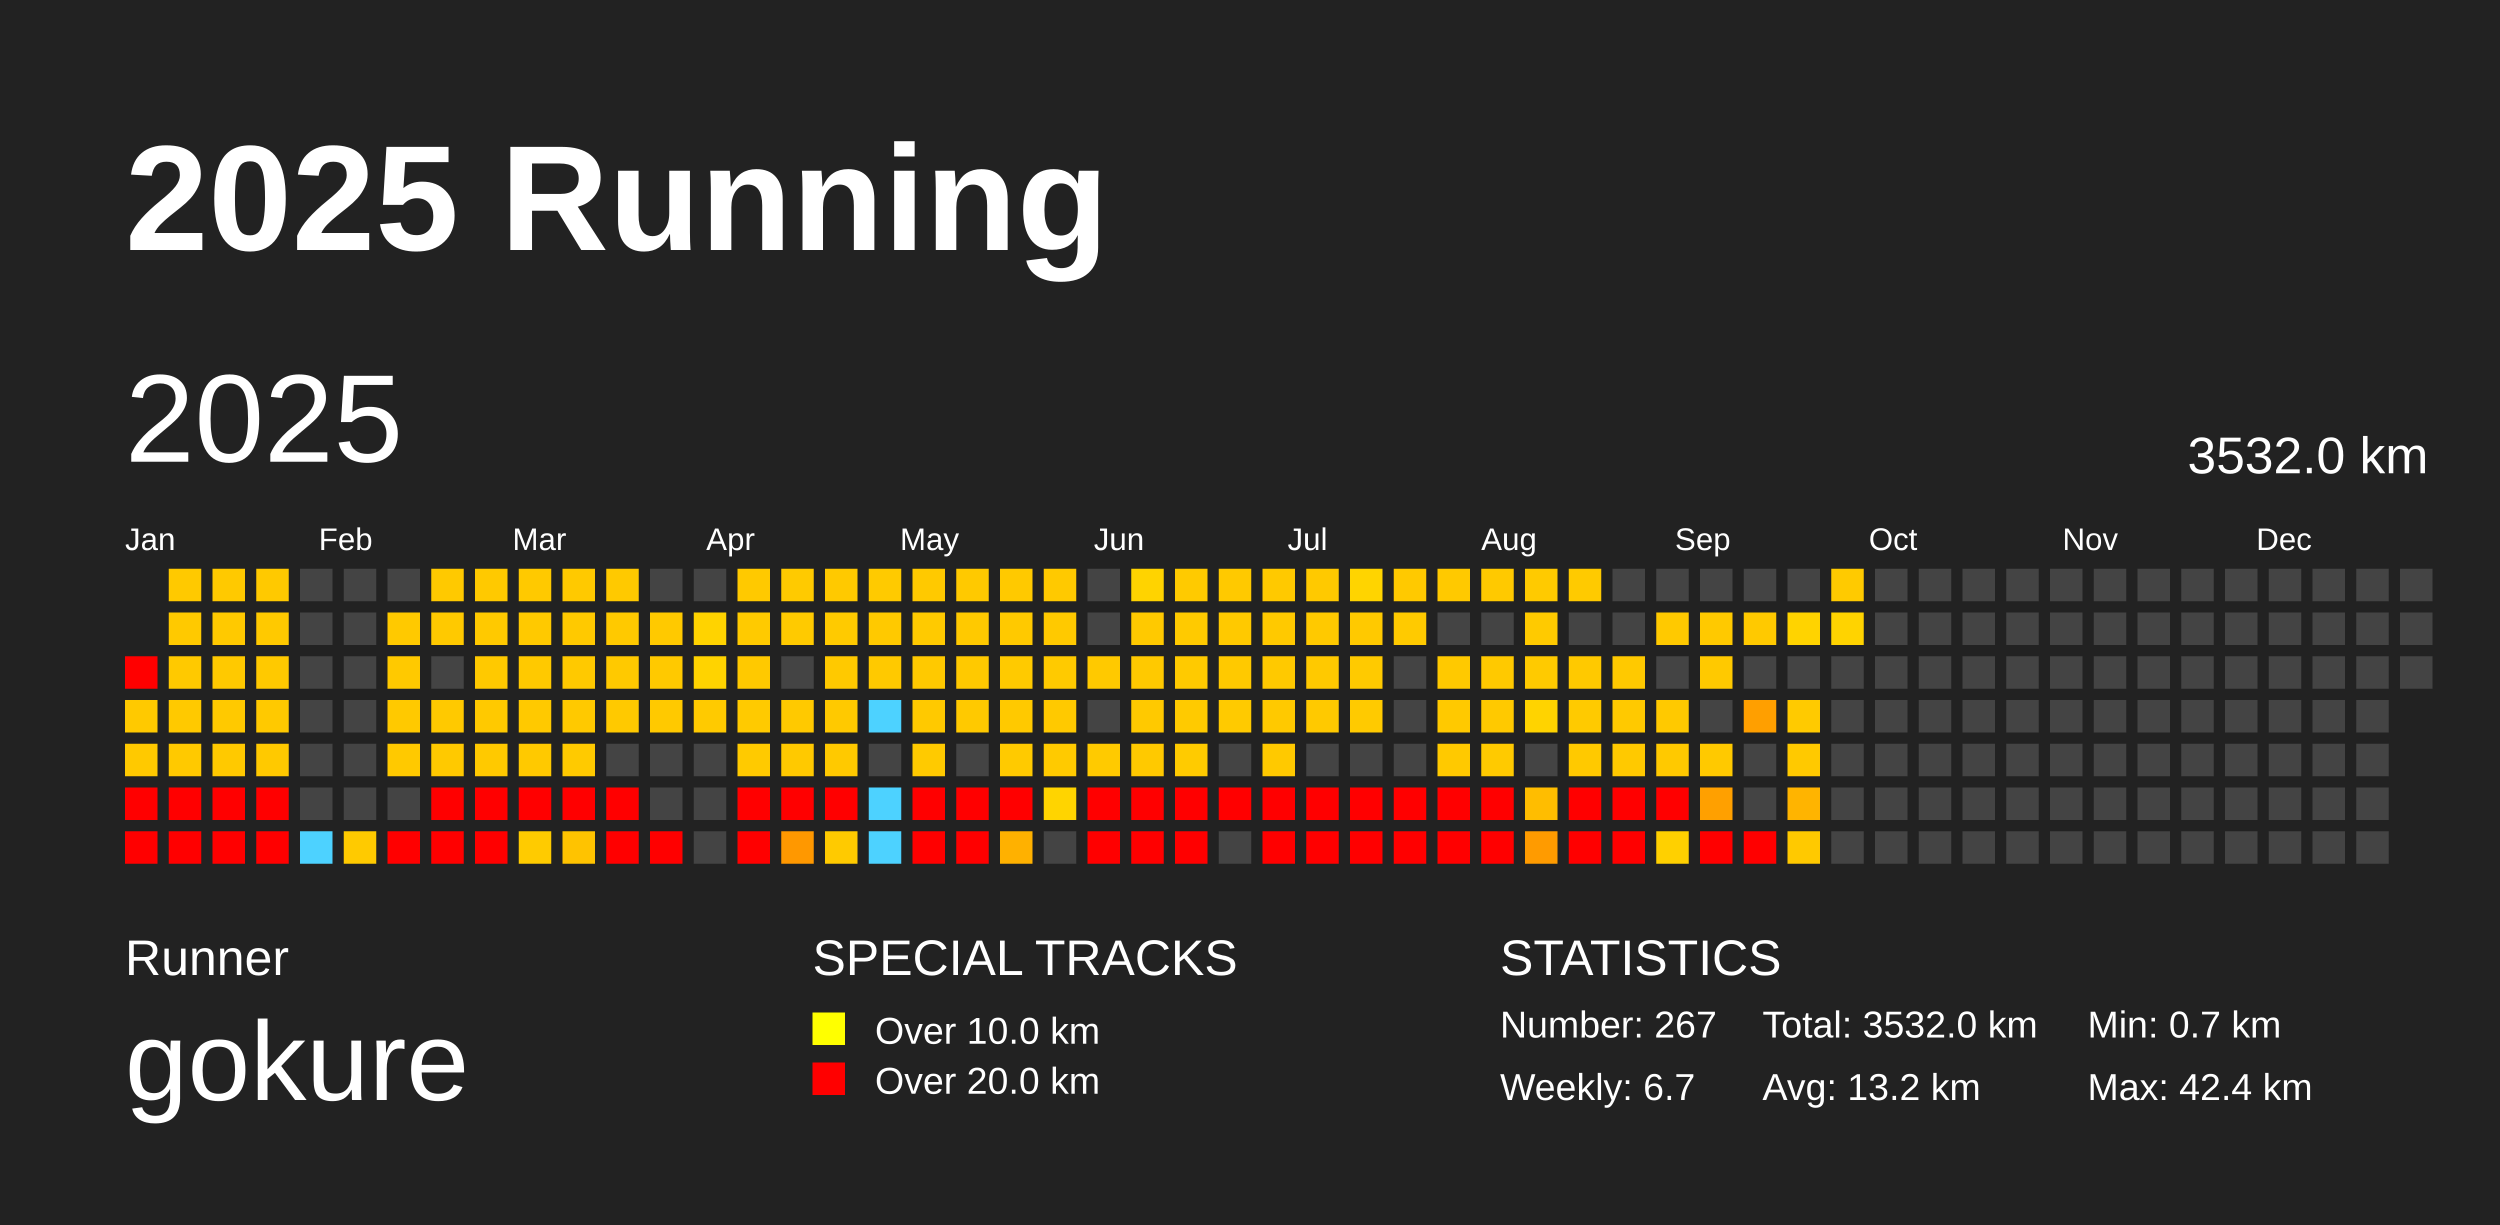
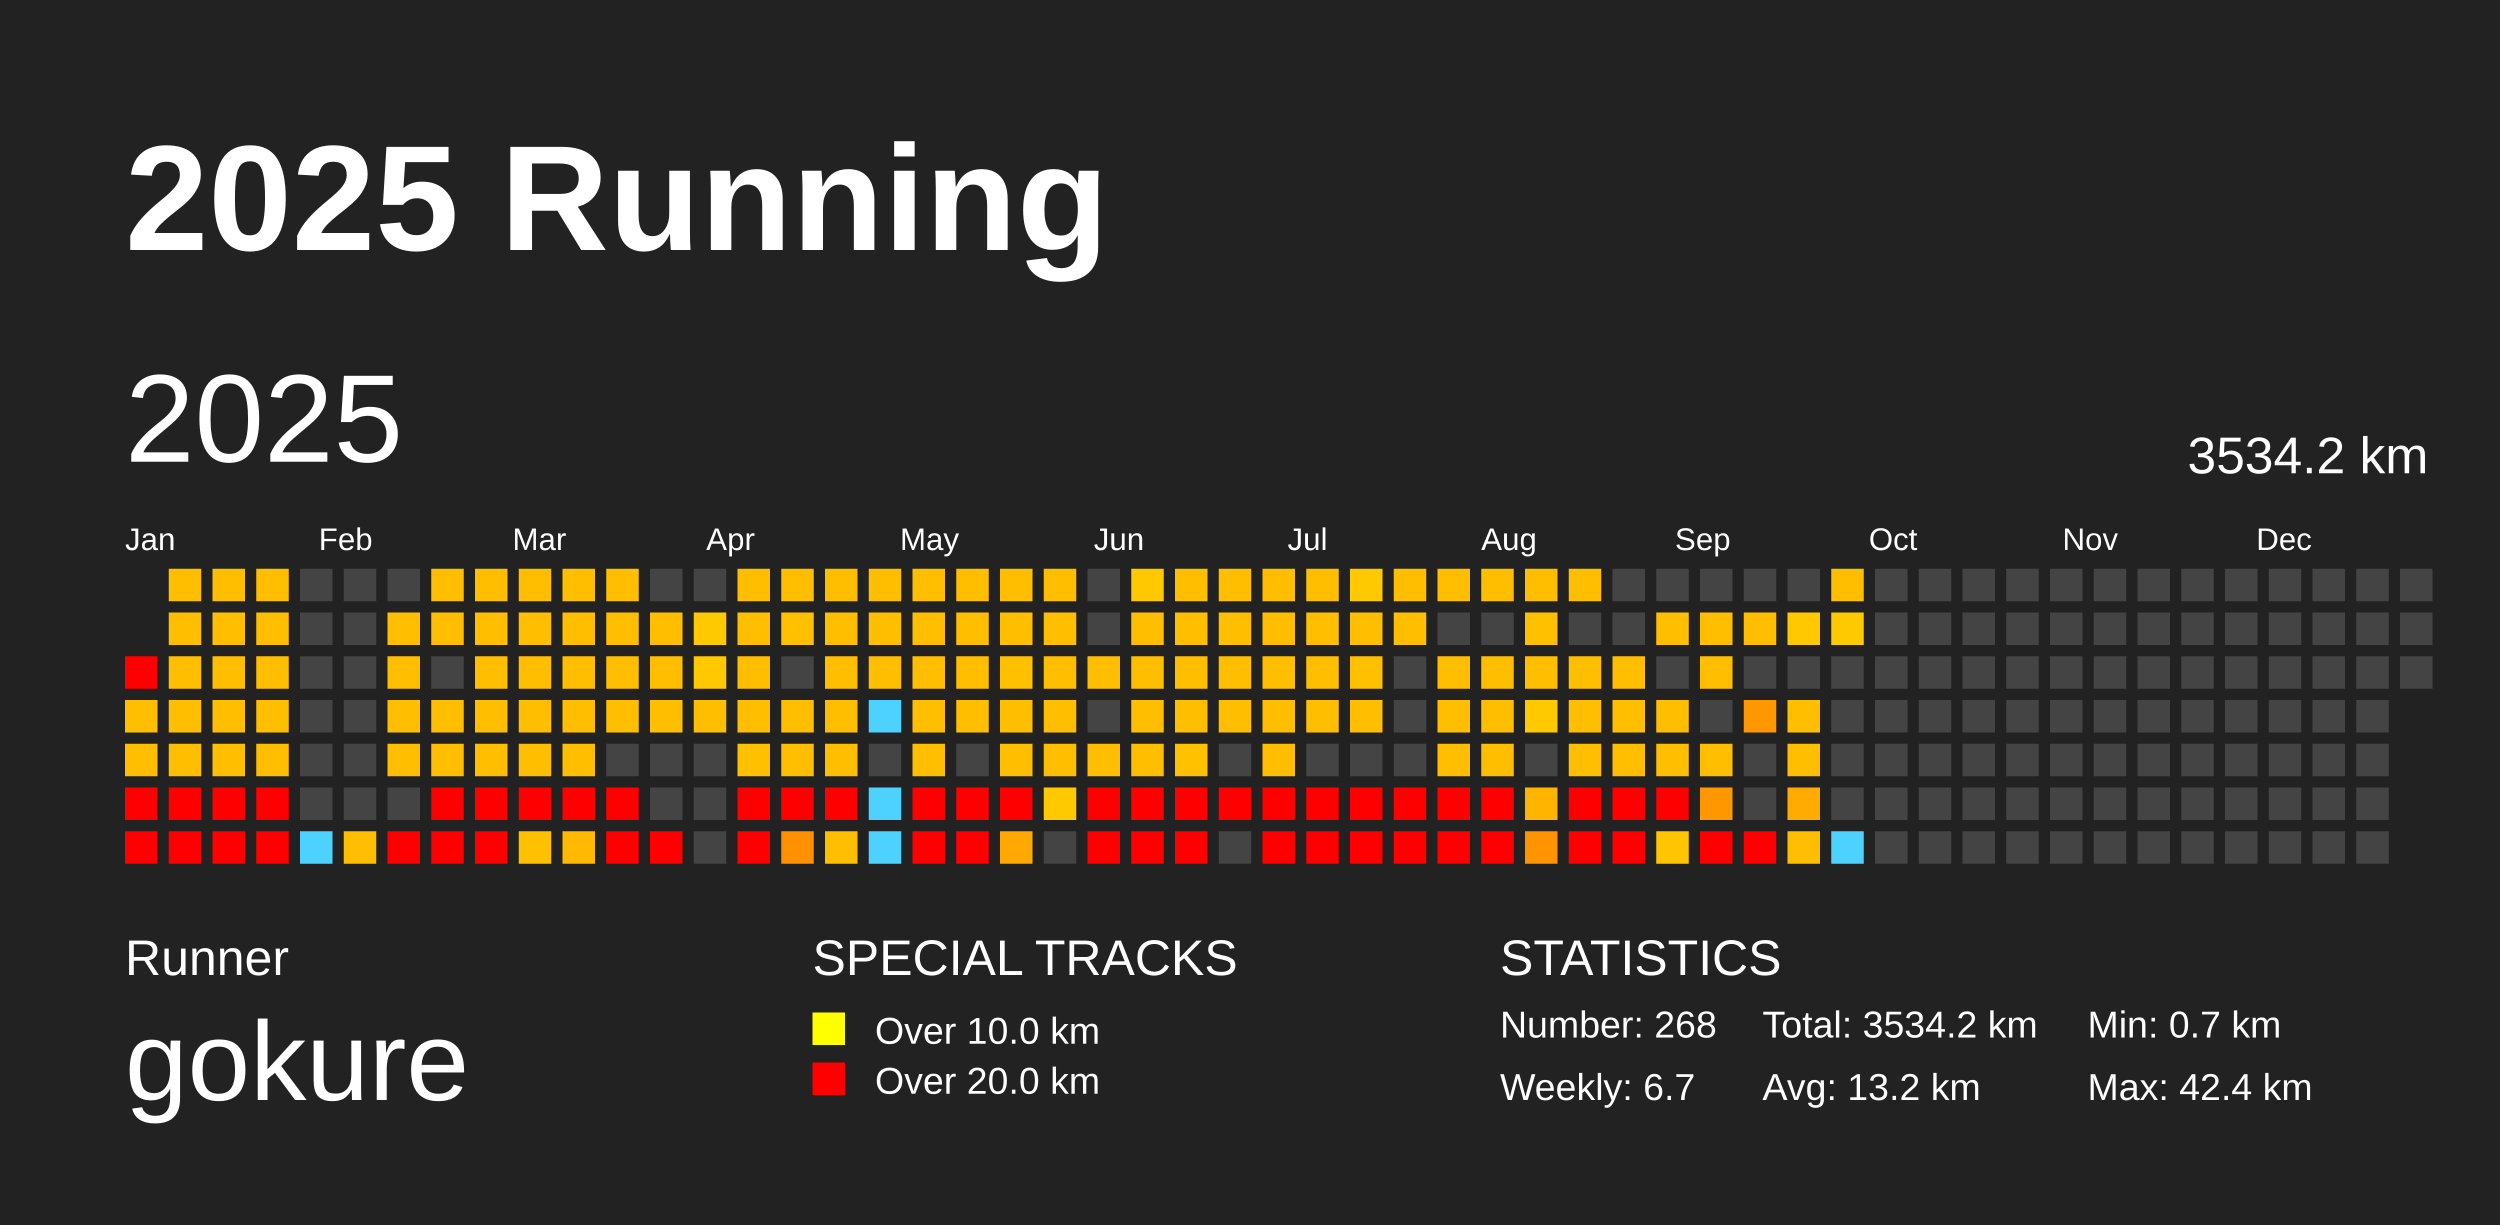
<svg xmlns="http://www.w3.org/2000/svg" baseProfile="full" height="98mm" version="1.1" viewBox="0,0,200,98" width="200mm">
  <defs />
  <rect fill="#222222" height="98" width="200" x="0" y="0" />
  <text fill="#FFFFFF" style="font-size:12px; font-family:Arial; font-weight:bold;" x="10" y="20">2025 Running</text>
  <text fill="#FFFFFF" style="font-size:4px; font-family:Arial" x="10" y="78">Runner</text>
  <text fill="#FFFFFF" style="font-size:9px; font-family:Arial" x="10" y="88">gokure</text>
  <text fill="#FFFFFF" style="font-size:4px; font-family:Arial" x="65" y="78">SPECIAL TRACKS</text>
  <rect fill="yellow" height="2.6" width="2.6" x="65" y="81" />
  <text fill="#FFFFFF" style="font-size:3px; font-family:Arial" x="70" y="83.5">Over 10.0 km</text>
  <rect fill="red" height="2.6" width="2.6" x="65" y="85" />
  <text fill="#FFFFFF" style="font-size:3px; font-family:Arial" x="70" y="87.5">Over 20.0 km</text>
  <text fill="#FFFFFF" style="font-size:4px; font-family:Arial" x="120" y="78">STATISTICS</text>
-   <text fill="#FFFFFF" style="font-size:3px; font-family:Arial" x="120" y="83">Number: 267</text>
+   <text fill="#FFFFFF" style="font-size:3px; font-family:Arial" x="120" y="83">Number: 268</text>
  <text fill="#FFFFFF" style="font-size:3px; font-family:Arial" x="120" y="88">Weekly: 6.7</text>
-   <text fill="#FFFFFF" style="font-size:3px; font-family:Arial" x="141" y="83">Total: 3532.0 km</text>
+   <text fill="#FFFFFF" style="font-size:3px; font-family:Arial" x="141" y="83">Total: 3534.2 km</text>
  <text fill="#FFFFFF" style="font-size:3px; font-family:Arial" x="141" y="88">Avg: 13.2 km</text>
  <text fill="#FFFFFF" style="font-size:3px; font-family:Arial" x="167" y="83">Min: 0.7 km</text>
  <text fill="#FFFFFF" style="font-size:3px; font-family:Arial" x="167" y="88">Max: 42.4 km</text>
  <text dominant-baseline="hanging" fill="#FFFFFF" style="font-size:10.0px; font-family:Arial;" x="10" y="30">2025</text>
-   <text dominant-baseline="hanging" fill="#FFFFFF" style="font-size:4.125px; font-family:Arial;" x="175" y="35">3532.0 km</text>
+   <text dominant-baseline="hanging" fill="#FFFFFF" style="font-size:4.125px; font-family:Arial;" x="175" y="35">3534.2 km</text>
  <text fill="#FFFFFF" style="font-size:2.5px; font-family:Arial" x="10.0" y="44">Jan</text>
  <text fill="#FFFFFF" style="font-size:2.5px; font-family:Arial" x="25.5" y="44">Feb</text>
  <text fill="#FFFFFF" style="font-size:2.5px; font-family:Arial" x="41.0" y="44">Mar</text>
  <text fill="#FFFFFF" style="font-size:2.5px; font-family:Arial" x="56.5" y="44">Apr</text>
  <text fill="#FFFFFF" style="font-size:2.5px; font-family:Arial" x="72.0" y="44">May</text>
  <text fill="#FFFFFF" style="font-size:2.5px; font-family:Arial" x="87.5" y="44">Jun</text>
  <text fill="#FFFFFF" style="font-size:2.5px; font-family:Arial" x="103.0" y="44">Jul</text>
  <text fill="#FFFFFF" style="font-size:2.5px; font-family:Arial" x="118.5" y="44">Aug</text>
  <text fill="#FFFFFF" style="font-size:2.5px; font-family:Arial" x="134.0" y="44">Sep</text>
  <text fill="#FFFFFF" style="font-size:2.5px; font-family:Arial" x="149.5" y="44">Oct</text>
  <text fill="#FFFFFF" style="font-size:2.5px; font-family:Arial" x="165.0" y="44">Nov</text>
  <text fill="#FFFFFF" style="font-size:2.5px; font-family:Arial" x="180.5" y="44">Dec</text>
  <rect fill="red" height="2.6" width="2.6" x="10.0" y="52.5" />
-   <rect fill="#ffc900" height="2.6" width="2.6" x="10.0" y="56.0" />
-   <rect fill="#ffc900" height="2.6" width="2.6" x="10.0" y="59.5" />
+   <rect fill="#ffbf00" height="2.6" width="2.6" x="10.0" y="56.0" />
+   <rect fill="#ffbf00" height="2.6" width="2.6" x="10.0" y="59.5" />
  <rect fill="red" height="2.6" width="2.6" x="10.0" y="63.0" />
  <rect fill="red" height="2.6" width="2.6" x="10.0" y="66.5" />
-   <rect fill="#ffc900" height="2.6" width="2.6" x="13.5" y="45.5" />
-   <rect fill="#ffc900" height="2.6" width="2.6" x="13.5" y="49.0" />
-   <rect fill="#ffc900" height="2.6" width="2.6" x="13.5" y="52.5" />
-   <rect fill="#ffc900" height="2.6" width="2.6" x="13.5" y="56.0" />
-   <rect fill="#ffc900" height="2.6" width="2.6" x="13.5" y="59.5" />
+   <rect fill="#ffbf00" height="2.6" width="2.6" x="13.5" y="45.5" />
+   <rect fill="#ffbf00" height="2.6" width="2.6" x="13.5" y="49.0" />
+   <rect fill="#ffbf00" height="2.6" width="2.6" x="13.5" y="52.5" />
+   <rect fill="#ffbf00" height="2.6" width="2.6" x="13.5" y="56.0" />
+   <rect fill="#ffbf00" height="2.6" width="2.6" x="13.5" y="59.5" />
  <rect fill="red" height="2.6" width="2.6" x="13.5" y="63.0" />
  <rect fill="red" height="2.6" width="2.6" x="13.5" y="66.5" />
-   <rect fill="#ffc900" height="2.6" width="2.6" x="17.0" y="45.5" />
-   <rect fill="#ffc900" height="2.6" width="2.6" x="17.0" y="49.0" />
-   <rect fill="#ffc900" height="2.6" width="2.6" x="17.0" y="52.5" />
-   <rect fill="#ffc900" height="2.6" width="2.6" x="17.0" y="56.0" />
-   <rect fill="#ffc900" height="2.6" width="2.6" x="17.0" y="59.5" />
+   <rect fill="#ffbf00" height="2.6" width="2.6" x="17.0" y="45.5" />
+   <rect fill="#ffbf00" height="2.6" width="2.6" x="17.0" y="49.0" />
+   <rect fill="#ffbf00" height="2.6" width="2.6" x="17.0" y="52.5" />
+   <rect fill="#ffbf00" height="2.6" width="2.6" x="17.0" y="56.0" />
+   <rect fill="#ffbf00" height="2.6" width="2.6" x="17.0" y="59.5" />
  <rect fill="red" height="2.6" width="2.6" x="17.0" y="63.0" />
  <rect fill="red" height="2.6" width="2.6" x="17.0" y="66.5" />
-   <rect fill="#ffc900" height="2.6" width="2.6" x="20.5" y="45.5" />
-   <rect fill="#ffc900" height="2.6" width="2.6" x="20.5" y="49.0" />
-   <rect fill="#ffc900" height="2.6" width="2.6" x="20.5" y="52.5" />
-   <rect fill="#ffc900" height="2.6" width="2.6" x="20.5" y="56.0" />
-   <rect fill="#ffc900" height="2.6" width="2.6" x="20.5" y="59.5" />
+   <rect fill="#ffbf00" height="2.6" width="2.6" x="20.5" y="45.5" />
+   <rect fill="#ffbf00" height="2.6" width="2.6" x="20.5" y="49.0" />
+   <rect fill="#ffbf00" height="2.6" width="2.6" x="20.5" y="52.5" />
+   <rect fill="#ffbf00" height="2.6" width="2.6" x="20.5" y="56.0" />
+   <rect fill="#ffbf00" height="2.6" width="2.6" x="20.5" y="59.5" />
  <rect fill="red" height="2.6" width="2.6" x="20.5" y="63.0" />
  <rect fill="red" height="2.6" width="2.6" x="20.5" y="66.5" />
  <rect fill="#444444" height="2.6" width="2.6" x="24.0" y="45.5" />
  <rect fill="#444444" height="2.6" width="2.6" x="24.0" y="49.0" />
  <rect fill="#444444" height="2.6" width="2.6" x="24.0" y="52.5" />
  <rect fill="#444444" height="2.6" width="2.6" x="24.0" y="56.0" />
  <rect fill="#444444" height="2.6" width="2.6" x="24.0" y="59.5" />
  <rect fill="#444444" height="2.6" width="2.6" x="24.0" y="63.0" />
  <rect fill="#4dd2ff" height="2.6" width="2.6" x="24.0" y="66.5" />
  <rect fill="#444444" height="2.6" width="2.6" x="27.5" y="45.5" />
  <rect fill="#444444" height="2.6" width="2.6" x="27.5" y="49.0" />
  <rect fill="#444444" height="2.6" width="2.6" x="27.5" y="52.5" />
  <rect fill="#444444" height="2.6" width="2.6" x="27.5" y="56.0" />
  <rect fill="#444444" height="2.6" width="2.6" x="27.5" y="59.5" />
  <rect fill="#444444" height="2.6" width="2.6" x="27.5" y="63.0" />
-   <rect fill="#ffca00" height="2.6" width="2.6" x="27.5" y="66.5" />
+   <rect fill="#ffbf00" height="2.6" width="2.6" x="27.5" y="66.5" />
  <rect fill="#444444" height="2.6" width="2.6" x="31.0" y="45.5" />
-   <rect fill="#ffc900" height="2.6" width="2.6" x="31.0" y="49.0" />
-   <rect fill="#ffc900" height="2.6" width="2.6" x="31.0" y="52.5" />
-   <rect fill="#ffc900" height="2.6" width="2.6" x="31.0" y="56.0" />
-   <rect fill="#ffc900" height="2.6" width="2.6" x="31.0" y="59.5" />
+   <rect fill="#ffbf00" height="2.6" width="2.6" x="31.0" y="49.0" />
+   <rect fill="#ffbf00" height="2.6" width="2.6" x="31.0" y="52.5" />
+   <rect fill="#ffbf00" height="2.6" width="2.6" x="31.0" y="56.0" />
+   <rect fill="#ffbf00" height="2.6" width="2.6" x="31.0" y="59.5" />
  <rect fill="#444444" height="2.6" width="2.6" x="31.0" y="63.0" />
  <rect fill="red" height="2.6" width="2.6" x="31.0" y="66.5" />
-   <rect fill="#ffc900" height="2.6" width="2.6" x="34.5" y="45.5" />
-   <rect fill="#ffc900" height="2.6" width="2.6" x="34.5" y="49.0" />
+   <rect fill="#ffbf00" height="2.6" width="2.6" x="34.5" y="45.5" />
+   <rect fill="#ffbf00" height="2.6" width="2.6" x="34.5" y="49.0" />
  <rect fill="#444444" height="2.6" width="2.6" x="34.5" y="52.5" />
-   <rect fill="#ffc900" height="2.6" width="2.6" x="34.5" y="56.0" />
-   <rect fill="#ffc900" height="2.6" width="2.6" x="34.5" y="59.5" />
+   <rect fill="#ffbf00" height="2.6" width="2.6" x="34.5" y="56.0" />
+   <rect fill="#ffbf00" height="2.6" width="2.6" x="34.5" y="59.5" />
  <rect fill="red" height="2.6" width="2.6" x="34.5" y="63.0" />
  <rect fill="red" height="2.6" width="2.6" x="34.5" y="66.5" />
-   <rect fill="#ffc900" height="2.6" width="2.6" x="38.0" y="45.5" />
-   <rect fill="#ffc900" height="2.6" width="2.6" x="38.0" y="49.0" />
-   <rect fill="#ffc900" height="2.6" width="2.6" x="38.0" y="52.5" />
-   <rect fill="#ffc900" height="2.6" width="2.6" x="38.0" y="56.0" />
-   <rect fill="#ffc900" height="2.6" width="2.6" x="38.0" y="59.5" />
+   <rect fill="#ffbf00" height="2.6" width="2.6" x="38.0" y="45.5" />
+   <rect fill="#ffbf00" height="2.6" width="2.6" x="38.0" y="49.0" />
+   <rect fill="#ffbf00" height="2.6" width="2.6" x="38.0" y="52.5" />
+   <rect fill="#ffbf00" height="2.6" width="2.6" x="38.0" y="56.0" />
+   <rect fill="#ffbf00" height="2.6" width="2.6" x="38.0" y="59.5" />
  <rect fill="red" height="2.6" width="2.6" x="38.0" y="63.0" />
  <rect fill="red" height="2.6" width="2.6" x="38.0" y="66.5" />
-   <rect fill="#ffc900" height="2.6" width="2.6" x="41.5" y="45.5" />
-   <rect fill="#ffc900" height="2.6" width="2.6" x="41.5" y="49.0" />
-   <rect fill="#ffc900" height="2.6" width="2.6" x="41.5" y="52.5" />
-   <rect fill="#ffc900" height="2.6" width="2.6" x="41.5" y="56.0" />
-   <rect fill="#ffc900" height="2.6" width="2.6" x="41.5" y="59.5" />
+   <rect fill="#ffbf00" height="2.6" width="2.6" x="41.5" y="45.5" />
+   <rect fill="#ffbf00" height="2.6" width="2.6" x="41.5" y="49.0" />
+   <rect fill="#ffbf00" height="2.6" width="2.6" x="41.5" y="52.5" />
+   <rect fill="#ffbf00" height="2.6" width="2.6" x="41.5" y="56.0" />
+   <rect fill="#ffbf00" height="2.6" width="2.6" x="41.5" y="59.5" />
  <rect fill="red" height="2.6" width="2.6" x="41.5" y="63.0" />
-   <rect fill="#ffcb00" height="2.6" width="2.6" x="41.5" y="66.5" />
-   <rect fill="#ffc900" height="2.6" width="2.6" x="45.0" y="45.5" />
-   <rect fill="#ffc900" height="2.6" width="2.6" x="45.0" y="49.0" />
-   <rect fill="#ffc900" height="2.6" width="2.6" x="45.0" y="52.5" />
-   <rect fill="#ffc900" height="2.6" width="2.6" x="45.0" y="56.0" />
-   <rect fill="#ffca00" height="2.6" width="2.6" x="45.0" y="59.5" />
+   <rect fill="#ffc000" height="2.6" width="2.6" x="41.5" y="66.5" />
+   <rect fill="#ffbf00" height="2.6" width="2.6" x="45.0" y="45.5" />
+   <rect fill="#ffbf00" height="2.6" width="2.6" x="45.0" y="49.0" />
+   <rect fill="#ffbf00" height="2.6" width="2.6" x="45.0" y="52.5" />
+   <rect fill="#ffbf00" height="2.6" width="2.6" x="45.0" y="56.0" />
+   <rect fill="#ffbf00" height="2.6" width="2.6" x="45.0" y="59.5" />
  <rect fill="red" height="2.6" width="2.6" x="45.0" y="63.0" />
-   <rect fill="#ffc300" height="2.6" width="2.6" x="45.0" y="66.5" />
-   <rect fill="#ffc900" height="2.6" width="2.6" x="48.5" y="45.5" />
-   <rect fill="#ffc900" height="2.6" width="2.6" x="48.5" y="49.0" />
-   <rect fill="#ffc900" height="2.6" width="2.6" x="48.5" y="52.5" />
-   <rect fill="#ffc900" height="2.6" width="2.6" x="48.5" y="56.0" />
+   <rect fill="#ffb900" height="2.6" width="2.6" x="45.0" y="66.5" />
+   <rect fill="#ffbf00" height="2.6" width="2.6" x="48.5" y="45.5" />
+   <rect fill="#ffbf00" height="2.6" width="2.6" x="48.5" y="49.0" />
+   <rect fill="#ffbf00" height="2.6" width="2.6" x="48.5" y="52.5" />
+   <rect fill="#ffbf00" height="2.6" width="2.6" x="48.5" y="56.0" />
  <rect fill="#444444" height="2.6" width="2.6" x="48.5" y="59.5" />
  <rect fill="red" height="2.6" width="2.6" x="48.5" y="63.0" />
  <rect fill="red" height="2.6" width="2.6" x="48.5" y="66.5" />
  <rect fill="#444444" height="2.6" width="2.6" x="52.0" y="45.5" />
-   <rect fill="#ffc900" height="2.6" width="2.6" x="52.0" y="49.0" />
-   <rect fill="#ffc900" height="2.6" width="2.6" x="52.0" y="52.5" />
-   <rect fill="#ffc900" height="2.6" width="2.6" x="52.0" y="56.0" />
+   <rect fill="#ffbf00" height="2.6" width="2.6" x="52.0" y="49.0" />
+   <rect fill="#ffbf00" height="2.6" width="2.6" x="52.0" y="52.5" />
+   <rect fill="#ffbf00" height="2.6" width="2.6" x="52.0" y="56.0" />
  <rect fill="#444444" height="2.6" width="2.6" x="52.0" y="59.5" />
  <rect fill="#444444" height="2.6" width="2.6" x="52.0" y="63.0" />
  <rect fill="red" height="2.6" width="2.6" x="52.0" y="66.5" />
  <rect fill="#444444" height="2.6" width="2.6" x="55.5" y="45.5" />
-   <rect fill="#ffd300" height="2.6" width="2.6" x="55.5" y="49.0" />
-   <rect fill="#ffd300" height="2.6" width="2.6" x="55.5" y="52.5" />
-   <rect fill="#ffca00" height="2.6" width="2.6" x="55.5" y="56.0" />
+   <rect fill="#ffc900" height="2.6" width="2.6" x="55.5" y="49.0" />
+   <rect fill="#ffc800" height="2.6" width="2.6" x="55.5" y="52.5" />
+   <rect fill="#ffbf00" height="2.6" width="2.6" x="55.5" y="56.0" />
  <rect fill="#444444" height="2.6" width="2.6" x="55.5" y="59.5" />
  <rect fill="#444444" height="2.6" width="2.6" x="55.5" y="63.0" />
  <rect fill="#444444" height="2.6" width="2.6" x="55.5" y="66.5" />
-   <rect fill="#ffc900" height="2.6" width="2.6" x="59.0" y="45.5" />
-   <rect fill="#ffca00" height="2.6" width="2.6" x="59.0" y="49.0" />
-   <rect fill="#ffc900" height="2.6" width="2.6" x="59.0" y="52.5" />
-   <rect fill="#ffca00" height="2.6" width="2.6" x="59.0" y="56.0" />
-   <rect fill="#ffca00" height="2.6" width="2.6" x="59.0" y="59.5" />
+   <rect fill="#ffbf00" height="2.6" width="2.6" x="59.0" y="45.5" />
+   <rect fill="#ffbf00" height="2.6" width="2.6" x="59.0" y="49.0" />
+   <rect fill="#ffbf00" height="2.6" width="2.6" x="59.0" y="52.5" />
+   <rect fill="#ffbf00" height="2.6" width="2.6" x="59.0" y="56.0" />
+   <rect fill="#ffc000" height="2.6" width="2.6" x="59.0" y="59.5" />
  <rect fill="red" height="2.6" width="2.6" x="59.0" y="63.0" />
  <rect fill="red" height="2.6" width="2.6" x="59.0" y="66.5" />
-   <rect fill="#ffca00" height="2.6" width="2.6" x="62.5" y="45.5" />
-   <rect fill="#ffca00" height="2.6" width="2.6" x="62.5" y="49.0" />
+   <rect fill="#ffbf00" height="2.6" width="2.6" x="62.5" y="45.5" />
+   <rect fill="#ffc000" height="2.6" width="2.6" x="62.5" y="49.0" />
  <rect fill="#444444" height="2.6" width="2.6" x="62.5" y="52.5" />
-   <rect fill="#ffc900" height="2.6" width="2.6" x="62.5" y="56.0" />
-   <rect fill="#ffc900" height="2.6" width="2.6" x="62.5" y="59.5" />
+   <rect fill="#ffbf00" height="2.6" width="2.6" x="62.5" y="56.0" />
+   <rect fill="#ffbf00" height="2.6" width="2.6" x="62.5" y="59.5" />
  <rect fill="red" height="2.6" width="2.6" x="62.5" y="63.0" />
-   <rect fill="#ff9800" height="2.6" width="2.6" x="62.5" y="66.5" />
-   <rect fill="#ffc900" height="2.6" width="2.6" x="66.0" y="45.5" />
-   <rect fill="#ffca00" height="2.6" width="2.6" x="66.0" y="49.0" />
-   <rect fill="#ffc900" height="2.6" width="2.6" x="66.0" y="52.5" />
-   <rect fill="#ffc900" height="2.6" width="2.6" x="66.0" y="56.0" />
-   <rect fill="#ffc900" height="2.6" width="2.6" x="66.0" y="59.5" />
+   <rect fill="#ff9000" height="2.6" width="2.6" x="62.5" y="66.5" />
+   <rect fill="#ffbf00" height="2.6" width="2.6" x="66.0" y="45.5" />
+   <rect fill="#ffbf00" height="2.6" width="2.6" x="66.0" y="49.0" />
+   <rect fill="#ffbf00" height="2.6" width="2.6" x="66.0" y="52.5" />
+   <rect fill="#ffbf00" height="2.6" width="2.6" x="66.0" y="56.0" />
+   <rect fill="#ffbf00" height="2.6" width="2.6" x="66.0" y="59.5" />
  <rect fill="red" height="2.6" width="2.6" x="66.0" y="63.0" />
-   <rect fill="#ffca00" height="2.6" width="2.6" x="66.0" y="66.5" />
-   <rect fill="#ffca00" height="2.6" width="2.6" x="69.5" y="45.5" />
-   <rect fill="#ffc900" height="2.6" width="2.6" x="69.5" y="49.0" />
-   <rect fill="#ffc900" height="2.6" width="2.6" x="69.5" y="52.5" />
+   <rect fill="#ffbf00" height="2.6" width="2.6" x="66.0" y="66.5" />
+   <rect fill="#ffbf00" height="2.6" width="2.6" x="69.5" y="45.5" />
+   <rect fill="#ffbf00" height="2.6" width="2.6" x="69.5" y="49.0" />
+   <rect fill="#ffbf00" height="2.6" width="2.6" x="69.5" y="52.5" />
  <rect fill="#4dd2ff" height="2.6" width="2.6" x="69.5" y="56.0" />
  <rect fill="#444444" height="2.6" width="2.6" x="69.5" y="59.5" />
  <rect fill="#4dd2ff" height="2.6" width="2.6" x="69.5" y="63.0" />
  <rect fill="#4dd2ff" height="2.6" width="2.6" x="69.5" y="66.5" />
-   <rect fill="#ffc900" height="2.6" width="2.6" x="73.0" y="45.5" />
-   <rect fill="#ffca00" height="2.6" width="2.6" x="73.0" y="49.0" />
-   <rect fill="#ffc900" height="2.6" width="2.6" x="73.0" y="52.5" />
-   <rect fill="#ffc900" height="2.6" width="2.6" x="73.0" y="56.0" />
-   <rect fill="#ffca00" height="2.6" width="2.6" x="73.0" y="59.5" />
+   <rect fill="#ffbf00" height="2.6" width="2.6" x="73.0" y="45.5" />
+   <rect fill="#ffbf00" height="2.6" width="2.6" x="73.0" y="49.0" />
+   <rect fill="#ffbf00" height="2.6" width="2.6" x="73.0" y="52.5" />
+   <rect fill="#ffbf00" height="2.6" width="2.6" x="73.0" y="56.0" />
+   <rect fill="#ffbf00" height="2.6" width="2.6" x="73.0" y="59.5" />
  <rect fill="red" height="2.6" width="2.6" x="73.0" y="63.0" />
  <rect fill="red" height="2.6" width="2.6" x="73.0" y="66.5" />
-   <rect fill="#ffc900" height="2.6" width="2.6" x="76.5" y="45.5" />
-   <rect fill="#ffc900" height="2.6" width="2.6" x="76.5" y="49.0" />
-   <rect fill="#ffc900" height="2.6" width="2.6" x="76.5" y="52.5" />
-   <rect fill="#ffc900" height="2.6" width="2.6" x="76.5" y="56.0" />
+   <rect fill="#ffbf00" height="2.6" width="2.6" x="76.5" y="45.5" />
+   <rect fill="#ffbf00" height="2.6" width="2.6" x="76.5" y="49.0" />
+   <rect fill="#ffbf00" height="2.6" width="2.6" x="76.5" y="52.5" />
+   <rect fill="#ffbf00" height="2.6" width="2.6" x="76.5" y="56.0" />
  <rect fill="#444444" height="2.6" width="2.6" x="76.5" y="59.5" />
  <rect fill="red" height="2.6" width="2.6" x="76.5" y="63.0" />
  <rect fill="red" height="2.6" width="2.6" x="76.5" y="66.5" />
-   <rect fill="#ffc900" height="2.6" width="2.6" x="80.0" y="45.5" />
-   <rect fill="#ffc900" height="2.6" width="2.6" x="80.0" y="49.0" />
-   <rect fill="#ffca00" height="2.6" width="2.6" x="80.0" y="52.5" />
-   <rect fill="#ffc900" height="2.6" width="2.6" x="80.0" y="56.0" />
-   <rect fill="#ffca00" height="2.6" width="2.6" x="80.0" y="59.5" />
+   <rect fill="#ffbf00" height="2.6" width="2.6" x="80.0" y="45.5" />
+   <rect fill="#ffbf00" height="2.6" width="2.6" x="80.0" y="49.0" />
+   <rect fill="#ffc000" height="2.6" width="2.6" x="80.0" y="52.5" />
+   <rect fill="#ffbf00" height="2.6" width="2.6" x="80.0" y="56.0" />
+   <rect fill="#ffbf00" height="2.6" width="2.6" x="80.0" y="59.5" />
  <rect fill="red" height="2.6" width="2.6" x="80.0" y="63.0" />
-   <rect fill="#ffb100" height="2.6" width="2.6" x="80.0" y="66.5" />
-   <rect fill="#ffc900" height="2.6" width="2.6" x="83.5" y="45.5" />
-   <rect fill="#ffc900" height="2.6" width="2.6" x="83.5" y="49.0" />
-   <rect fill="#ffca00" height="2.6" width="2.6" x="83.5" y="52.5" />
-   <rect fill="#ffc900" height="2.6" width="2.6" x="83.5" y="56.0" />
-   <rect fill="#ffca00" height="2.6" width="2.6" x="83.5" y="59.5" />
-   <rect fill="#ffd400" height="2.6" width="2.6" x="83.5" y="63.0" />
+   <rect fill="#ffa800" height="2.6" width="2.6" x="80.0" y="66.5" />
+   <rect fill="#ffbf00" height="2.6" width="2.6" x="83.5" y="45.5" />
+   <rect fill="#ffbf00" height="2.6" width="2.6" x="83.5" y="49.0" />
+   <rect fill="#ffbf00" height="2.6" width="2.6" x="83.5" y="52.5" />
+   <rect fill="#ffbf00" height="2.6" width="2.6" x="83.5" y="56.0" />
+   <rect fill="#ffbf00" height="2.6" width="2.6" x="83.5" y="59.5" />
+   <rect fill="#ffc900" height="2.6" width="2.6" x="83.5" y="63.0" />
  <rect fill="#444444" height="2.6" width="2.6" x="83.5" y="66.5" />
  <rect fill="#444444" height="2.6" width="2.6" x="87.0" y="45.5" />
  <rect fill="#444444" height="2.6" width="2.6" x="87.0" y="49.0" />
-   <rect fill="#ffc900" height="2.6" width="2.6" x="87.0" y="52.5" />
+   <rect fill="#ffbf00" height="2.6" width="2.6" x="87.0" y="52.5" />
  <rect fill="#444444" height="2.6" width="2.6" x="87.0" y="56.0" />
-   <rect fill="#ffca00" height="2.6" width="2.6" x="87.0" y="59.5" />
+   <rect fill="#ffbf00" height="2.6" width="2.6" x="87.0" y="59.5" />
  <rect fill="red" height="2.6" width="2.6" x="87.0" y="63.0" />
  <rect fill="red" height="2.6" width="2.6" x="87.0" y="66.5" />
-   <rect fill="#ffd300" height="2.6" width="2.6" x="90.5" y="45.5" />
-   <rect fill="#ffc900" height="2.6" width="2.6" x="90.5" y="49.0" />
-   <rect fill="#ffc900" height="2.6" width="2.6" x="90.5" y="52.5" />
-   <rect fill="#ffc900" height="2.6" width="2.6" x="90.5" y="56.0" />
-   <rect fill="#ffc900" height="2.6" width="2.6" x="90.5" y="59.5" />
+   <rect fill="#ffc800" height="2.6" width="2.6" x="90.5" y="45.5" />
+   <rect fill="#ffbf00" height="2.6" width="2.6" x="90.5" y="49.0" />
+   <rect fill="#ffbf00" height="2.6" width="2.6" x="90.5" y="52.5" />
+   <rect fill="#ffbf00" height="2.6" width="2.6" x="90.5" y="56.0" />
+   <rect fill="#ffbf00" height="2.6" width="2.6" x="90.5" y="59.5" />
  <rect fill="red" height="2.6" width="2.6" x="90.5" y="63.0" />
  <rect fill="red" height="2.6" width="2.6" x="90.5" y="66.5" />
-   <rect fill="#ffca00" height="2.6" width="2.6" x="94.0" y="45.5" />
-   <rect fill="#ffca00" height="2.6" width="2.6" x="94.0" y="49.0" />
-   <rect fill="#ffca00" height="2.6" width="2.6" x="94.0" y="52.5" />
-   <rect fill="#ffca00" height="2.6" width="2.6" x="94.0" y="56.0" />
-   <rect fill="#ffcb00" height="2.6" width="2.6" x="94.0" y="59.5" />
+   <rect fill="#ffbf00" height="2.6" width="2.6" x="94.0" y="45.5" />
+   <rect fill="#ffbf00" height="2.6" width="2.6" x="94.0" y="49.0" />
+   <rect fill="#ffbf00" height="2.6" width="2.6" x="94.0" y="52.5" />
+   <rect fill="#ffbf00" height="2.6" width="2.6" x="94.0" y="56.0" />
+   <rect fill="#ffc100" height="2.6" width="2.6" x="94.0" y="59.5" />
  <rect fill="red" height="2.6" width="2.6" x="94.0" y="63.0" />
  <rect fill="red" height="2.6" width="2.6" x="94.0" y="66.5" />
-   <rect fill="#ffc900" height="2.6" width="2.6" x="97.5" y="45.5" />
-   <rect fill="#ffc900" height="2.6" width="2.6" x="97.5" y="49.0" />
-   <rect fill="#ffc900" height="2.6" width="2.6" x="97.5" y="52.5" />
-   <rect fill="#ffca00" height="2.6" width="2.6" x="97.5" y="56.0" />
+   <rect fill="#ffbf00" height="2.6" width="2.6" x="97.5" y="45.5" />
+   <rect fill="#ffbf00" height="2.6" width="2.6" x="97.5" y="49.0" />
+   <rect fill="#ffbf00" height="2.6" width="2.6" x="97.5" y="52.5" />
+   <rect fill="#ffbf00" height="2.6" width="2.6" x="97.5" y="56.0" />
  <rect fill="#444444" height="2.6" width="2.6" x="97.5" y="59.5" />
  <rect fill="red" height="2.6" width="2.6" x="97.5" y="63.0" />
  <rect fill="#444444" height="2.6" width="2.6" x="97.5" y="66.5" />
-   <rect fill="#ffc900" height="2.6" width="2.6" x="101.0" y="45.5" />
-   <rect fill="#ffc900" height="2.6" width="2.6" x="101.0" y="49.0" />
-   <rect fill="#ffc900" height="2.6" width="2.6" x="101.0" y="52.5" />
-   <rect fill="#ffc900" height="2.6" width="2.6" x="101.0" y="56.0" />
-   <rect fill="#ffc900" height="2.6" width="2.6" x="101.0" y="59.5" />
+   <rect fill="#ffbf00" height="2.6" width="2.6" x="101.0" y="45.5" />
+   <rect fill="#ffbf00" height="2.6" width="2.6" x="101.0" y="49.0" />
+   <rect fill="#ffbf00" height="2.6" width="2.6" x="101.0" y="52.5" />
+   <rect fill="#ffbf00" height="2.6" width="2.6" x="101.0" y="56.0" />
+   <rect fill="#ffbf00" height="2.6" width="2.6" x="101.0" y="59.5" />
  <rect fill="red" height="2.6" width="2.6" x="101.0" y="63.0" />
  <rect fill="red" height="2.6" width="2.6" x="101.0" y="66.5" />
-   <rect fill="#ffc900" height="2.6" width="2.6" x="104.5" y="45.5" />
-   <rect fill="#ffc900" height="2.6" width="2.6" x="104.5" y="49.0" />
-   <rect fill="#ffc900" height="2.6" width="2.6" x="104.5" y="52.5" />
-   <rect fill="#ffc900" height="2.6" width="2.6" x="104.5" y="56.0" />
+   <rect fill="#ffbf00" height="2.6" width="2.6" x="104.5" y="45.5" />
+   <rect fill="#ffbf00" height="2.6" width="2.6" x="104.5" y="49.0" />
+   <rect fill="#ffbf00" height="2.6" width="2.6" x="104.5" y="52.5" />
+   <rect fill="#ffbf00" height="2.6" width="2.6" x="104.5" y="56.0" />
  <rect fill="#444444" height="2.6" width="2.6" x="104.5" y="59.5" />
  <rect fill="red" height="2.6" width="2.6" x="104.5" y="63.0" />
  <rect fill="red" height="2.6" width="2.6" x="104.5" y="66.5" />
-   <rect fill="#ffd400" height="2.6" width="2.6" x="108.0" y="45.5" />
-   <rect fill="#ffc900" height="2.6" width="2.6" x="108.0" y="49.0" />
-   <rect fill="#ffca00" height="2.6" width="2.6" x="108.0" y="52.5" />
-   <rect fill="#ffca00" height="2.6" width="2.6" x="108.0" y="56.0" />
+   <rect fill="#ffc900" height="2.6" width="2.6" x="108.0" y="45.5" />
+   <rect fill="#ffbf00" height="2.6" width="2.6" x="108.0" y="49.0" />
+   <rect fill="#ffc000" height="2.6" width="2.6" x="108.0" y="52.5" />
+   <rect fill="#ffbf00" height="2.6" width="2.6" x="108.0" y="56.0" />
  <rect fill="#444444" height="2.6" width="2.6" x="108.0" y="59.5" />
  <rect fill="red" height="2.6" width="2.6" x="108.0" y="63.0" />
  <rect fill="red" height="2.6" width="2.6" x="108.0" y="66.5" />
-   <rect fill="#ffc900" height="2.6" width="2.6" x="111.5" y="45.5" />
-   <rect fill="#ffca00" height="2.6" width="2.6" x="111.5" y="49.0" />
+   <rect fill="#ffbf00" height="2.6" width="2.6" x="111.5" y="45.5" />
+   <rect fill="#ffbf00" height="2.6" width="2.6" x="111.5" y="49.0" />
  <rect fill="#444444" height="2.6" width="2.6" x="111.5" y="52.5" />
  <rect fill="#444444" height="2.6" width="2.6" x="111.5" y="56.0" />
  <rect fill="#444444" height="2.6" width="2.6" x="111.5" y="59.5" />
  <rect fill="red" height="2.6" width="2.6" x="111.5" y="63.0" />
  <rect fill="red" height="2.6" width="2.6" x="111.5" y="66.5" />
-   <rect fill="#ffc900" height="2.6" width="2.6" x="115.0" y="45.5" />
+   <rect fill="#ffbf00" height="2.6" width="2.6" x="115.0" y="45.5" />
  <rect fill="#444444" height="2.6" width="2.6" x="115.0" y="49.0" />
-   <rect fill="#ffc900" height="2.6" width="2.6" x="115.0" y="52.5" />
-   <rect fill="#ffc900" height="2.6" width="2.6" x="115.0" y="56.0" />
-   <rect fill="#ffc900" height="2.6" width="2.6" x="115.0" y="59.5" />
+   <rect fill="#ffbf00" height="2.6" width="2.6" x="115.0" y="52.5" />
+   <rect fill="#ffbf00" height="2.6" width="2.6" x="115.0" y="56.0" />
+   <rect fill="#ffbf00" height="2.6" width="2.6" x="115.0" y="59.5" />
  <rect fill="red" height="2.6" width="2.6" x="115.0" y="63.0" />
  <rect fill="red" height="2.6" width="2.6" x="115.0" y="66.5" />
-   <rect fill="#ffc900" height="2.6" width="2.6" x="118.5" y="45.5" />
+   <rect fill="#ffbf00" height="2.6" width="2.6" x="118.5" y="45.5" />
  <rect fill="#444444" height="2.6" width="2.6" x="118.5" y="49.0" />
-   <rect fill="#ffc900" height="2.6" width="2.6" x="118.5" y="52.5" />
-   <rect fill="#ffc900" height="2.6" width="2.6" x="118.5" y="56.0" />
-   <rect fill="#ffca00" height="2.6" width="2.6" x="118.5" y="59.5" />
+   <rect fill="#ffbf00" height="2.6" width="2.6" x="118.5" y="52.5" />
+   <rect fill="#ffbf00" height="2.6" width="2.6" x="118.5" y="56.0" />
+   <rect fill="#ffbf00" height="2.6" width="2.6" x="118.5" y="59.5" />
  <rect fill="red" height="2.6" width="2.6" x="118.5" y="63.0" />
  <rect fill="red" height="2.6" width="2.6" x="118.5" y="66.5" />
-   <rect fill="#ffca00" height="2.6" width="2.6" x="122.0" y="45.5" />
-   <rect fill="#ffca00" height="2.6" width="2.6" x="122.0" y="49.0" />
-   <rect fill="#ffca00" height="2.6" width="2.6" x="122.0" y="52.5" />
-   <rect fill="#ffd300" height="2.6" width="2.6" x="122.0" y="56.0" />
+   <rect fill="#ffbf00" height="2.6" width="2.6" x="122.0" y="45.5" />
+   <rect fill="#ffc000" height="2.6" width="2.6" x="122.0" y="49.0" />
+   <rect fill="#ffbf00" height="2.6" width="2.6" x="122.0" y="52.5" />
+   <rect fill="#ffc900" height="2.6" width="2.6" x="122.0" y="56.0" />
  <rect fill="#444444" height="2.6" width="2.6" x="122.0" y="59.5" />
-   <rect fill="#ffbd00" height="2.6" width="2.6" x="122.0" y="63.0" />
-   <rect fill="#ff9b00" height="2.6" width="2.6" x="122.0" y="66.5" />
-   <rect fill="#ffca00" height="2.6" width="2.6" x="125.5" y="45.5" />
+   <rect fill="#ffb400" height="2.6" width="2.6" x="122.0" y="63.0" />
+   <rect fill="#ff9300" height="2.6" width="2.6" x="122.0" y="66.5" />
+   <rect fill="#ffbf00" height="2.6" width="2.6" x="125.5" y="45.5" />
  <rect fill="#444444" height="2.6" width="2.6" x="125.5" y="49.0" />
-   <rect fill="#ffc900" height="2.6" width="2.6" x="125.5" y="52.5" />
-   <rect fill="#ffca00" height="2.6" width="2.6" x="125.5" y="56.0" />
-   <rect fill="#ffc900" height="2.6" width="2.6" x="125.5" y="59.5" />
+   <rect fill="#ffbf00" height="2.6" width="2.6" x="125.5" y="52.5" />
+   <rect fill="#ffbf00" height="2.6" width="2.6" x="125.5" y="56.0" />
+   <rect fill="#ffbf00" height="2.6" width="2.6" x="125.5" y="59.5" />
  <rect fill="red" height="2.6" width="2.6" x="125.5" y="63.0" />
  <rect fill="red" height="2.6" width="2.6" x="125.5" y="66.5" />
  <rect fill="#444444" height="2.6" width="2.6" x="129.0" y="45.5" />
  <rect fill="#444444" height="2.6" width="2.6" x="129.0" y="49.0" />
-   <rect fill="#ffc900" height="2.6" width="2.6" x="129.0" y="52.5" />
-   <rect fill="#ffc900" height="2.6" width="2.6" x="129.0" y="56.0" />
-   <rect fill="#ffc900" height="2.6" width="2.6" x="129.0" y="59.5" />
+   <rect fill="#ffbf00" height="2.6" width="2.6" x="129.0" y="52.5" />
+   <rect fill="#ffbf00" height="2.6" width="2.6" x="129.0" y="56.0" />
+   <rect fill="#ffbf00" height="2.6" width="2.6" x="129.0" y="59.5" />
  <rect fill="red" height="2.6" width="2.6" x="129.0" y="63.0" />
  <rect fill="red" height="2.6" width="2.6" x="129.0" y="66.5" />
  <rect fill="#444444" height="2.6" width="2.6" x="132.5" y="45.5" />
-   <rect fill="#ffc900" height="2.6" width="2.6" x="132.5" y="49.0" />
+   <rect fill="#ffbf00" height="2.6" width="2.6" x="132.5" y="49.0" />
  <rect fill="#444444" height="2.6" width="2.6" x="132.5" y="52.5" />
-   <rect fill="#ffc900" height="2.6" width="2.6" x="132.5" y="56.0" />
-   <rect fill="#ffc900" height="2.6" width="2.6" x="132.5" y="59.5" />
+   <rect fill="#ffbf00" height="2.6" width="2.6" x="132.5" y="56.0" />
+   <rect fill="#ffbf00" height="2.6" width="2.6" x="132.5" y="59.5" />
  <rect fill="red" height="2.6" width="2.6" x="132.5" y="63.0" />
-   <rect fill="#ffd000" height="2.6" width="2.6" x="132.5" y="66.5" />
+   <rect fill="#ffc600" height="2.6" width="2.6" x="132.5" y="66.5" />
  <rect fill="#444444" height="2.6" width="2.6" x="136.0" y="45.5" />
-   <rect fill="#ffc900" height="2.6" width="2.6" x="136.0" y="49.0" />
-   <rect fill="#ffc900" height="2.6" width="2.6" x="136.0" y="52.5" />
+   <rect fill="#ffbf00" height="2.6" width="2.6" x="136.0" y="49.0" />
+   <rect fill="#ffbf00" height="2.6" width="2.6" x="136.0" y="52.5" />
  <rect fill="#444444" height="2.6" width="2.6" x="136.0" y="56.0" />
-   <rect fill="#ffc900" height="2.6" width="2.6" x="136.0" y="59.5" />
-   <rect fill="#ffa000" height="2.6" width="2.6" x="136.0" y="63.0" />
+   <rect fill="#ffbf00" height="2.6" width="2.6" x="136.0" y="59.5" />
+   <rect fill="#ff9800" height="2.6" width="2.6" x="136.0" y="63.0" />
  <rect fill="red" height="2.6" width="2.6" x="136.0" y="66.5" />
  <rect fill="#444444" height="2.6" width="2.6" x="139.5" y="45.5" />
-   <rect fill="#ffc900" height="2.6" width="2.6" x="139.5" y="49.0" />
+   <rect fill="#ffbf00" height="2.6" width="2.6" x="139.5" y="49.0" />
  <rect fill="#444444" height="2.6" width="2.6" x="139.5" y="52.5" />
-   <rect fill="#ff9f00" height="2.6" width="2.6" x="139.5" y="56.0" />
+   <rect fill="#ff9700" height="2.6" width="2.6" x="139.5" y="56.0" />
  <rect fill="#444444" height="2.6" width="2.6" x="139.5" y="59.5" />
  <rect fill="#444444" height="2.6" width="2.6" x="139.5" y="63.0" />
  <rect fill="red" height="2.6" width="2.6" x="139.5" y="66.5" />
  <rect fill="#444444" height="2.6" width="2.6" x="143.0" y="45.5" />
-   <rect fill="#ffd300" height="2.6" width="2.6" x="143.0" y="49.0" />
+   <rect fill="#ffc800" height="2.6" width="2.6" x="143.0" y="49.0" />
  <rect fill="#444444" height="2.6" width="2.6" x="143.0" y="52.5" />
-   <rect fill="#ffca00" height="2.6" width="2.6" x="143.0" y="56.0" />
-   <rect fill="#ffc900" height="2.6" width="2.6" x="143.0" y="59.5" />
-   <rect fill="#ffb400" height="2.6" width="2.6" x="143.0" y="63.0" />
-   <rect fill="#ffc900" height="2.6" width="2.6" x="143.0" y="66.5" />
-   <rect fill="#ffca00" height="2.6" width="2.6" x="146.5" y="45.5" />
-   <rect fill="#ffd300" height="2.6" width="2.6" x="146.5" y="49.0" />
+   <rect fill="#ffbf00" height="2.6" width="2.6" x="143.0" y="56.0" />
+   <rect fill="#ffbf00" height="2.6" width="2.6" x="143.0" y="59.5" />
+   <rect fill="#ffab00" height="2.6" width="2.6" x="143.0" y="63.0" />
+   <rect fill="#ffbf00" height="2.6" width="2.6" x="143.0" y="66.5" />
+   <rect fill="#ffbf00" height="2.6" width="2.6" x="146.5" y="45.5" />
+   <rect fill="#ffc900" height="2.6" width="2.6" x="146.5" y="49.0" />
  <rect fill="#444444" height="2.6" width="2.6" x="146.5" y="52.5" />
  <rect fill="#444444" height="2.6" width="2.6" x="146.5" y="56.0" />
  <rect fill="#444444" height="2.6" width="2.6" x="146.5" y="59.5" />
  <rect fill="#444444" height="2.6" width="2.6" x="146.5" y="63.0" />
-   <rect fill="#444444" height="2.6" width="2.6" x="146.5" y="66.5" />
+   <rect fill="#4dd2ff" height="2.6" width="2.6" x="146.5" y="66.5" />
  <rect fill="#444444" height="2.6" width="2.6" x="150.0" y="45.5" />
  <rect fill="#444444" height="2.6" width="2.6" x="150.0" y="49.0" />
  <rect fill="#444444" height="2.6" width="2.6" x="150.0" y="52.5" />
  <rect fill="#444444" height="2.6" width="2.6" x="150.0" y="56.0" />
  <rect fill="#444444" height="2.6" width="2.6" x="150.0" y="59.5" />
  <rect fill="#444444" height="2.6" width="2.6" x="150.0" y="63.0" />
  <rect fill="#444444" height="2.6" width="2.6" x="150.0" y="66.5" />
  <rect fill="#444444" height="2.6" width="2.6" x="153.5" y="45.5" />
  <rect fill="#444444" height="2.6" width="2.6" x="153.5" y="49.0" />
  <rect fill="#444444" height="2.6" width="2.6" x="153.5" y="52.5" />
  <rect fill="#444444" height="2.6" width="2.6" x="153.5" y="56.0" />
  <rect fill="#444444" height="2.6" width="2.6" x="153.5" y="59.5" />
  <rect fill="#444444" height="2.6" width="2.6" x="153.5" y="63.0" />
  <rect fill="#444444" height="2.6" width="2.6" x="153.5" y="66.5" />
  <rect fill="#444444" height="2.6" width="2.6" x="157.0" y="45.5" />
  <rect fill="#444444" height="2.6" width="2.6" x="157.0" y="49.0" />
  <rect fill="#444444" height="2.6" width="2.6" x="157.0" y="52.5" />
  <rect fill="#444444" height="2.6" width="2.6" x="157.0" y="56.0" />
  <rect fill="#444444" height="2.6" width="2.6" x="157.0" y="59.5" />
  <rect fill="#444444" height="2.6" width="2.6" x="157.0" y="63.0" />
  <rect fill="#444444" height="2.6" width="2.6" x="157.0" y="66.5" />
  <rect fill="#444444" height="2.6" width="2.6" x="160.5" y="45.5" />
  <rect fill="#444444" height="2.6" width="2.6" x="160.5" y="49.0" />
  <rect fill="#444444" height="2.6" width="2.6" x="160.5" y="52.5" />
  <rect fill="#444444" height="2.6" width="2.6" x="160.5" y="56.0" />
  <rect fill="#444444" height="2.6" width="2.6" x="160.5" y="59.5" />
  <rect fill="#444444" height="2.6" width="2.6" x="160.5" y="63.0" />
  <rect fill="#444444" height="2.6" width="2.6" x="160.5" y="66.5" />
  <rect fill="#444444" height="2.6" width="2.6" x="164.0" y="45.5" />
  <rect fill="#444444" height="2.6" width="2.6" x="164.0" y="49.0" />
  <rect fill="#444444" height="2.6" width="2.6" x="164.0" y="52.5" />
  <rect fill="#444444" height="2.6" width="2.6" x="164.0" y="56.0" />
  <rect fill="#444444" height="2.6" width="2.6" x="164.0" y="59.5" />
  <rect fill="#444444" height="2.6" width="2.6" x="164.0" y="63.0" />
  <rect fill="#444444" height="2.6" width="2.6" x="164.0" y="66.5" />
  <rect fill="#444444" height="2.6" width="2.6" x="167.5" y="45.5" />
  <rect fill="#444444" height="2.6" width="2.6" x="167.5" y="49.0" />
  <rect fill="#444444" height="2.6" width="2.6" x="167.5" y="52.5" />
  <rect fill="#444444" height="2.6" width="2.6" x="167.5" y="56.0" />
  <rect fill="#444444" height="2.6" width="2.6" x="167.5" y="59.5" />
  <rect fill="#444444" height="2.6" width="2.6" x="167.5" y="63.0" />
  <rect fill="#444444" height="2.6" width="2.6" x="167.5" y="66.5" />
  <rect fill="#444444" height="2.6" width="2.6" x="171.0" y="45.5" />
  <rect fill="#444444" height="2.6" width="2.6" x="171.0" y="49.0" />
  <rect fill="#444444" height="2.6" width="2.6" x="171.0" y="52.5" />
  <rect fill="#444444" height="2.6" width="2.6" x="171.0" y="56.0" />
  <rect fill="#444444" height="2.6" width="2.6" x="171.0" y="59.5" />
  <rect fill="#444444" height="2.6" width="2.6" x="171.0" y="63.0" />
  <rect fill="#444444" height="2.6" width="2.6" x="171.0" y="66.5" />
  <rect fill="#444444" height="2.6" width="2.6" x="174.5" y="45.5" />
  <rect fill="#444444" height="2.6" width="2.6" x="174.5" y="49.0" />
  <rect fill="#444444" height="2.6" width="2.6" x="174.5" y="52.5" />
  <rect fill="#444444" height="2.6" width="2.6" x="174.5" y="56.0" />
  <rect fill="#444444" height="2.6" width="2.6" x="174.5" y="59.5" />
  <rect fill="#444444" height="2.6" width="2.6" x="174.5" y="63.0" />
  <rect fill="#444444" height="2.6" width="2.6" x="174.5" y="66.5" />
  <rect fill="#444444" height="2.6" width="2.6" x="178.0" y="45.5" />
  <rect fill="#444444" height="2.6" width="2.6" x="178.0" y="49.0" />
  <rect fill="#444444" height="2.6" width="2.6" x="178.0" y="52.5" />
  <rect fill="#444444" height="2.6" width="2.6" x="178.0" y="56.0" />
  <rect fill="#444444" height="2.6" width="2.6" x="178.0" y="59.5" />
  <rect fill="#444444" height="2.6" width="2.6" x="178.0" y="63.0" />
  <rect fill="#444444" height="2.6" width="2.6" x="178.0" y="66.5" />
  <rect fill="#444444" height="2.6" width="2.6" x="181.5" y="45.5" />
  <rect fill="#444444" height="2.6" width="2.6" x="181.5" y="49.0" />
  <rect fill="#444444" height="2.6" width="2.6" x="181.5" y="52.5" />
  <rect fill="#444444" height="2.6" width="2.6" x="181.5" y="56.0" />
  <rect fill="#444444" height="2.6" width="2.6" x="181.5" y="59.5" />
  <rect fill="#444444" height="2.6" width="2.6" x="181.5" y="63.0" />
  <rect fill="#444444" height="2.6" width="2.6" x="181.5" y="66.5" />
  <rect fill="#444444" height="2.6" width="2.6" x="185.0" y="45.5" />
  <rect fill="#444444" height="2.6" width="2.6" x="185.0" y="49.0" />
  <rect fill="#444444" height="2.6" width="2.6" x="185.0" y="52.5" />
  <rect fill="#444444" height="2.6" width="2.6" x="185.0" y="56.0" />
  <rect fill="#444444" height="2.6" width="2.6" x="185.0" y="59.5" />
  <rect fill="#444444" height="2.6" width="2.6" x="185.0" y="63.0" />
  <rect fill="#444444" height="2.6" width="2.6" x="185.0" y="66.5" />
  <rect fill="#444444" height="2.6" width="2.6" x="188.5" y="45.5" />
  <rect fill="#444444" height="2.6" width="2.6" x="188.5" y="49.0" />
  <rect fill="#444444" height="2.6" width="2.6" x="188.5" y="52.5" />
  <rect fill="#444444" height="2.6" width="2.6" x="188.5" y="56.0" />
  <rect fill="#444444" height="2.6" width="2.6" x="188.5" y="59.5" />
  <rect fill="#444444" height="2.6" width="2.6" x="188.5" y="63.0" />
  <rect fill="#444444" height="2.6" width="2.6" x="188.5" y="66.5" />
  <rect fill="#444444" height="2.6" width="2.6" x="192.0" y="45.5" />
  <rect fill="#444444" height="2.6" width="2.6" x="192.0" y="49.0" />
  <rect fill="#444444" height="2.6" width="2.6" x="192.0" y="52.5" />
</svg>
